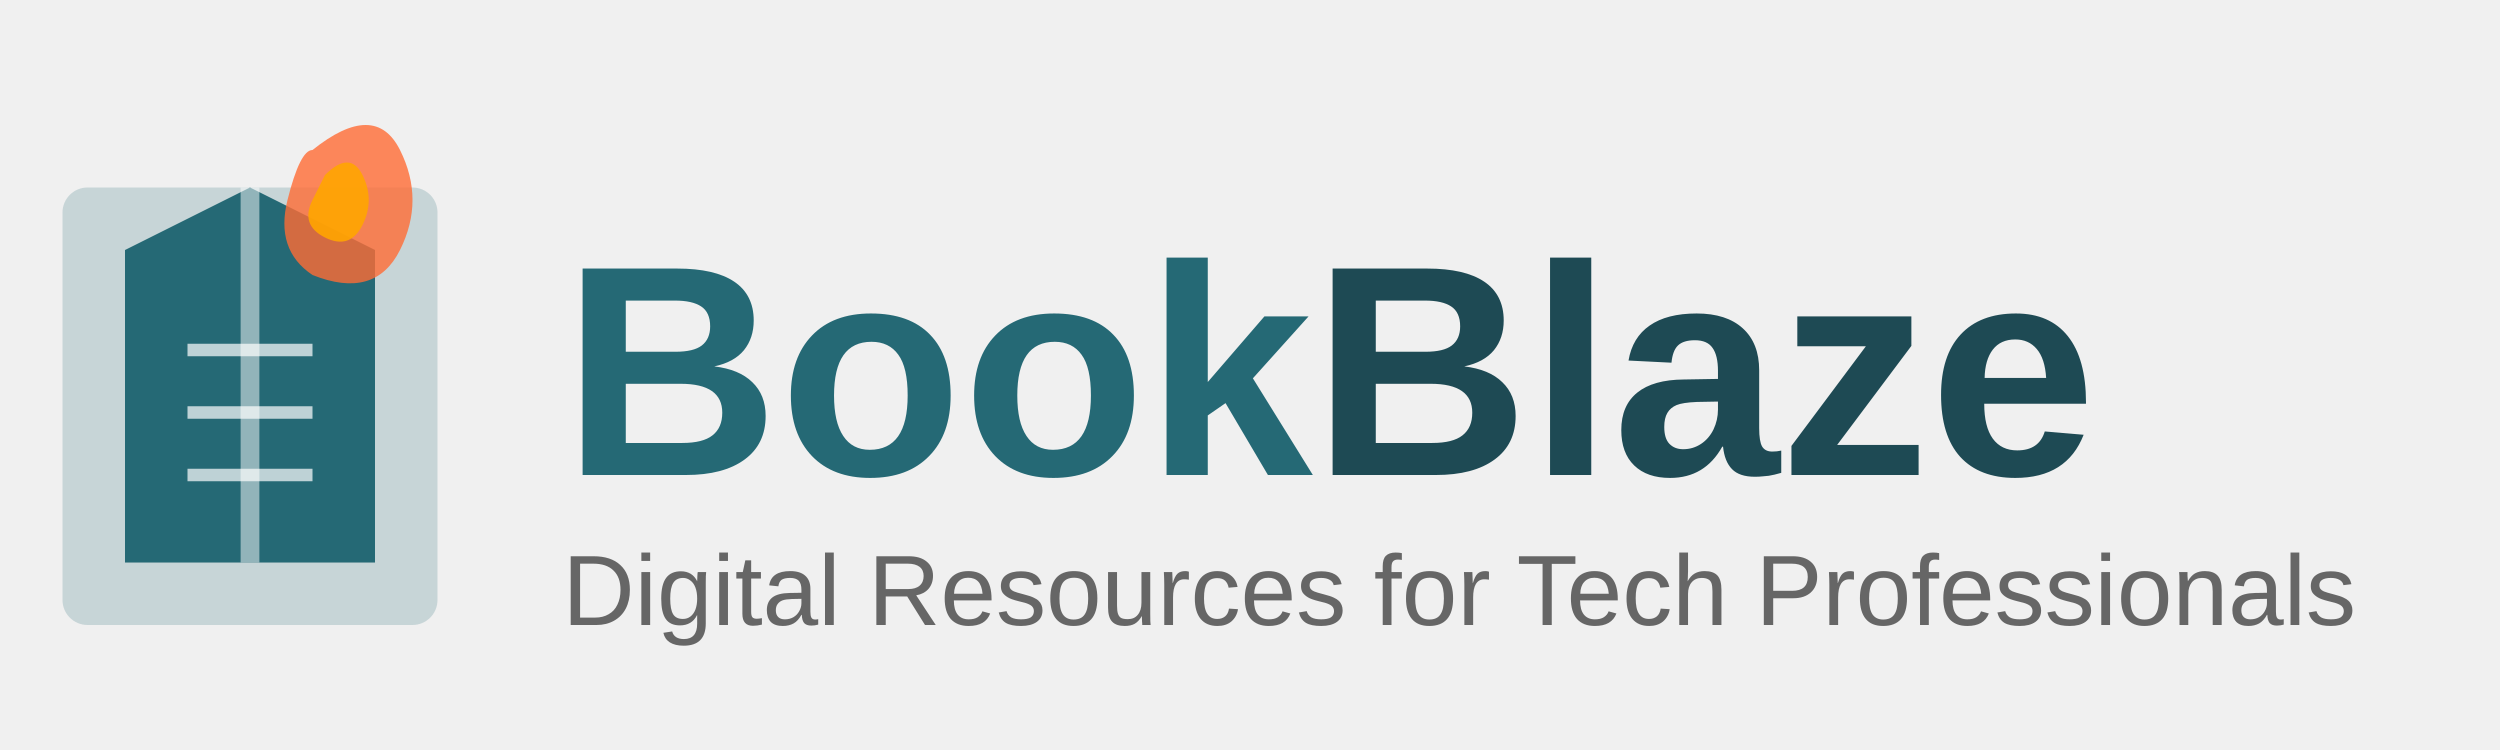
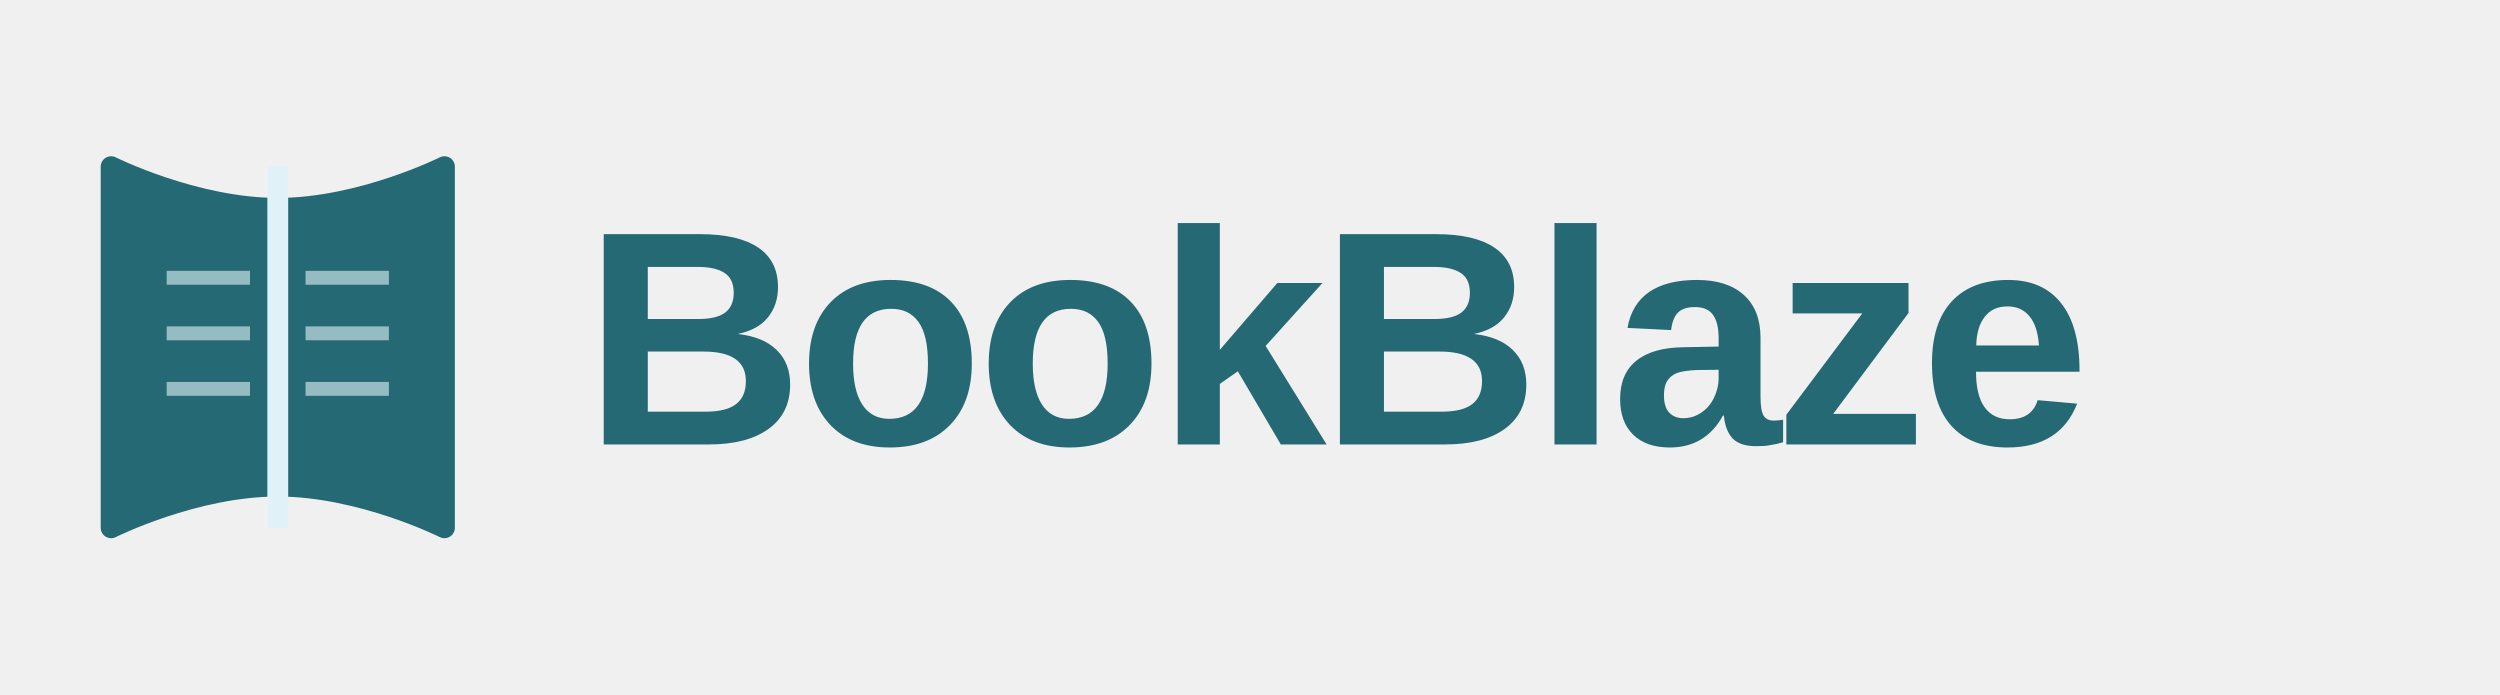
- <svg xmlns="http://www.w3.org/2000/svg" width="200" height="60" viewBox="0 0 200 60" fill="none">
-   <rect x="5" y="15" width="30" height="35" rx="2" fill="#256975" opacity="0.2" />
-   <path d="M10 20 L10 45 L30 45 L30 20 L20 15 L10 20 Z" fill="#256975" />
-   <line x1="20" y1="15" x2="20" y2="45" stroke="white" stroke-width="1.5" opacity="0.5" />
-   <line x1="15" y1="28" x2="25" y2="28" stroke="white" stroke-width="1" opacity="0.7" />
-   <line x1="15" y1="33" x2="25" y2="33" stroke="white" stroke-width="1" opacity="0.7" />
-   <line x1="15" y1="38" x2="25" y2="38" stroke="white" stroke-width="1" opacity="0.7" />
-   <path d="M25 12 Q30 8 32 12 Q34 16 32 20 Q30 24 25 22 Q22 20 23 16 Q24 12 25 12 Z" fill="#FF6B35" opacity="0.8" />
-   <path d="M26 14 Q28 12 29 14 Q30 16 29 18 Q28 20 26 19 Q24 18 25 16 Q26 14 26 14 Z" fill="#FFA500" opacity="0.9" />
-   <text x="45" y="38" font-family="Arial, sans-serif" font-size="24" font-weight="bold" fill="#256975">
-     Book<tspan fill="#1e4a54">Blaze</tspan>
-   </text>
-   <text x="45" y="50" font-family="Arial, sans-serif" font-size="8" fill="#666">
-     Digital Resources for Tech Professionals
+ <svg xmlns="http://www.w3.org/2000/svg" width="180" height="50" viewBox="0 0 180 50" fill="none">
+   <g id="book-icon">
+     <path d="M8 12 L8 38 C8 38 14 35 20 35 C26 35 32 38 32 38 L32 12 C32 12 26 15 20 15 C14 15 8 12 8 12 Z" fill="#256975" stroke="#256975" stroke-width="1.5" stroke-linejoin="round" />
+     <line x1="20" y1="12" x2="20" y2="38" stroke="#E0F2F7" stroke-width="1.5" />
+     <line x1="12" y1="20" x2="18" y2="20" stroke="#E0F2F7" stroke-width="1" opacity="0.6" />
+     <line x1="12" y1="24" x2="18" y2="24" stroke="#E0F2F7" stroke-width="1" opacity="0.6" />
+     <line x1="12" y1="28" x2="18" y2="28" stroke="#E0F2F7" stroke-width="1" opacity="0.6" />
+     <line x1="22" y1="20" x2="28" y2="20" stroke="#E0F2F7" stroke-width="1" opacity="0.6" />
+     <line x1="22" y1="24" x2="28" y2="24" stroke="#E0F2F7" stroke-width="1" opacity="0.6" />
+     <line x1="22" y1="28" x2="28" y2="28" stroke="#E0F2F7" stroke-width="1" opacity="0.6" />
+   </g>
+   <text x="42" y="32" font-family="-apple-system, BlinkMacSystemFont, 'Segoe UI', Arial, sans-serif" font-size="22" font-weight="700" fill="#256975" letter-spacing="-0.5">
+     BookBlaze
  </text>
</svg>
